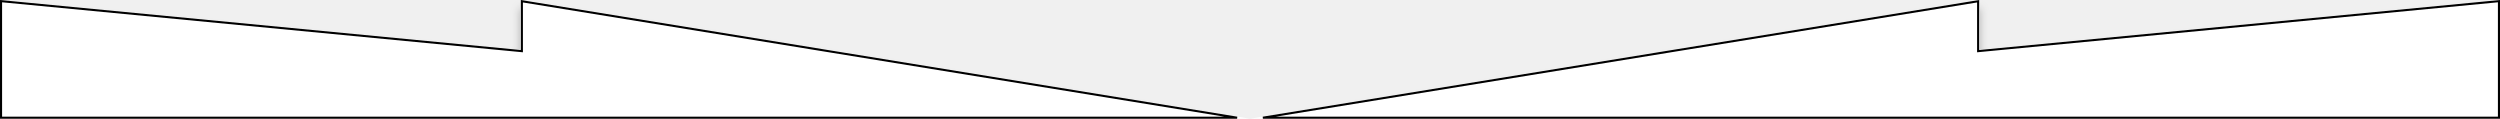
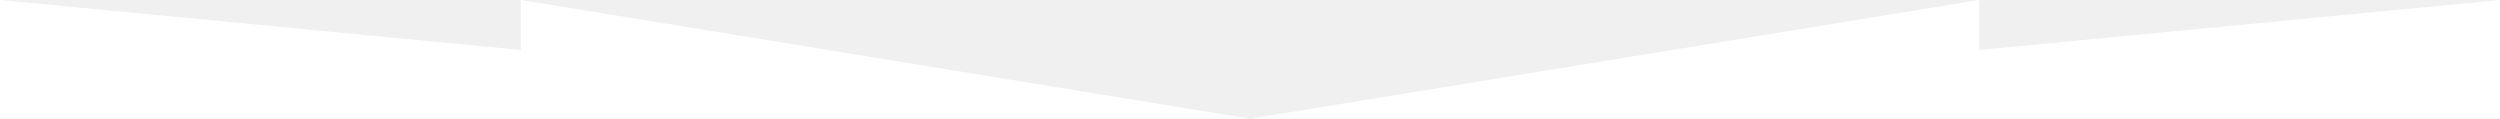
<svg xmlns="http://www.w3.org/2000/svg" width="1200" height="57" viewBox="0 0 1200 57" fill="none">
-   <g filter="url(#filter0_d_33515_804)">
-     <path d="M0 57V0L250 24V0L600 57L950 0V24L1200 0V57H0Z" fill="white" />
-     <path d="M250.5 24V0.588L593.819 56.5H0.5V0.55L249.952 24.498L250.5 24.55V24ZM606.181 56.5L949.5 0.588V24V24.55L950.048 24.498L1199.5 0.55V56.5H606.181Z" stroke="black" />
-   </g>
-   <defs>
-     <filter id="filter0_d_33515_804" x="-4" y="0" width="1208" height="65" filterUnits="userSpaceOnUse" color-interpolation-filters="sRGB">
-       <feFlood flood-opacity="0" result="BackgroundImageFix" />
-       <feColorMatrix in="SourceAlpha" type="matrix" values="0 0 0 0 0 0 0 0 0 0 0 0 0 0 0 0 0 0 127 0" result="hardAlpha" />
-       <feOffset dy="4" />
-       <feGaussianBlur stdDeviation="2" />
-       <feComposite in2="hardAlpha" operator="out" />
-       <feColorMatrix type="matrix" values="0 0 0 0 0 0 0 0 0 0 0 0 0 0 0 0 0 0 0.25 0" />
-       <feBlend mode="normal" in2="BackgroundImageFix" result="effect1_dropShadow_33515_804" />
-       <feBlend mode="normal" in="SourceGraphic" in2="effect1_dropShadow_33515_804" result="shape" />
-     </filter>
-   </defs>
+   <path d="M0 57V0L250 24V0L600 57L950 0V24L1200 0V57H0Z" fill="white" />
</svg>
